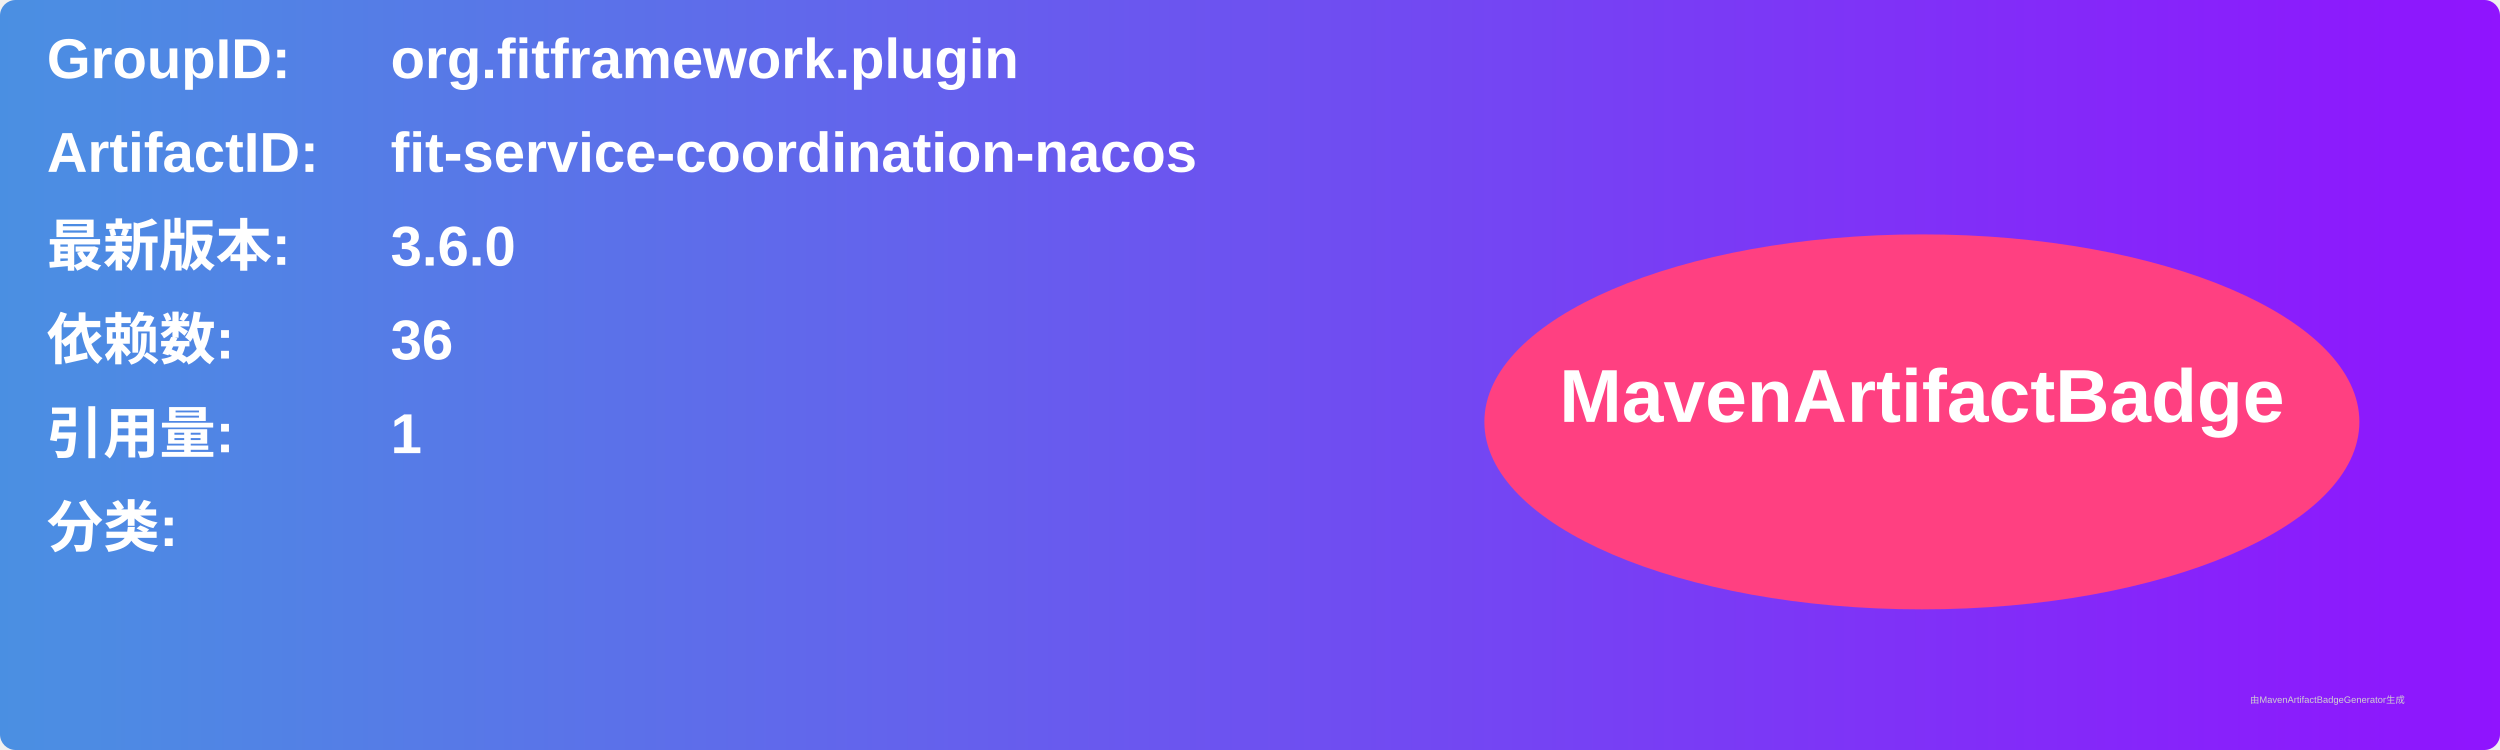
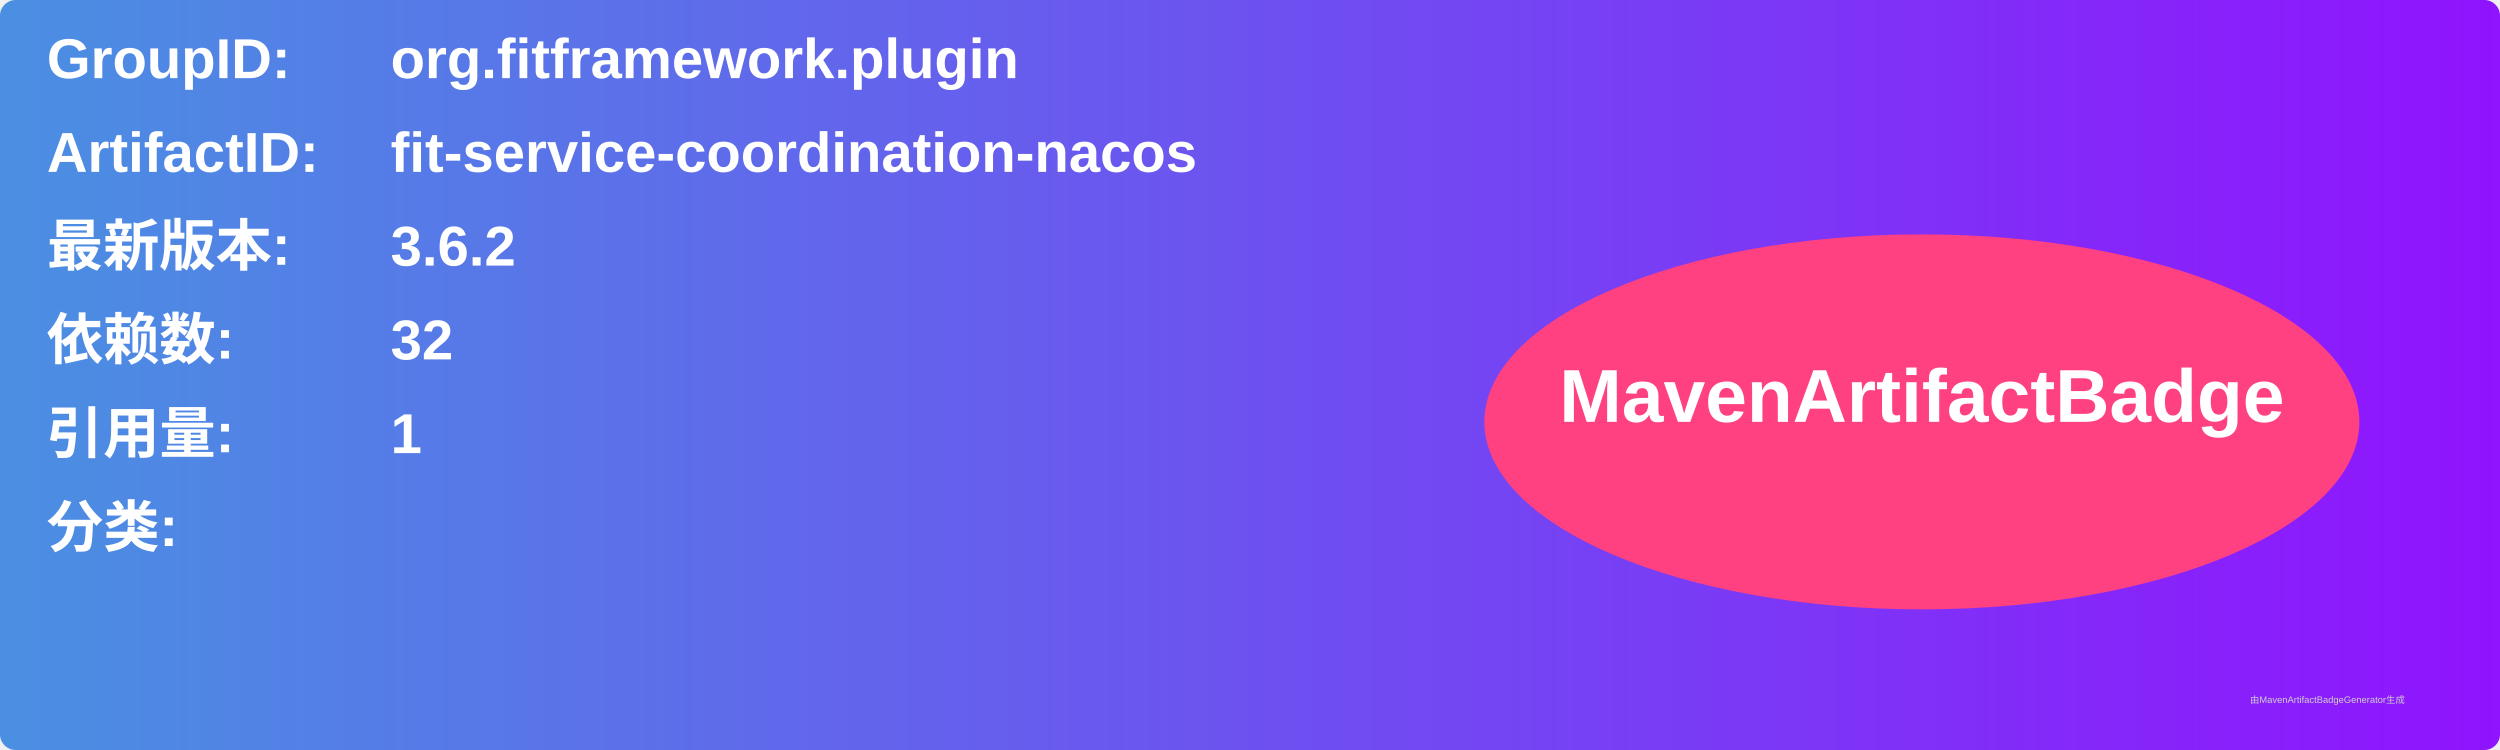
<svg xmlns="http://www.w3.org/2000/svg" width="800" height="240" viewBox="0 0 800 240">
  <linearGradient id="grad" x1="0%" y1="0%" x2="100%" y2="0%">
    <stop offset="0%" stop-color="#4a90e2" />
    <stop offset="100%" stop-color="#9013fe" />
  </linearGradient>
  <rect width="100%" height="100%" rx="5" ry="5" fill="url(#grad)" />
  <g transform="translate(15, 15)">
    <text x="0" y="10" font-family="Arial" font-size="18" fill="white" font-weight="bold" width="260">GroupID:</text>
    <text x="110" y="10" font-family="Arial" font-size="18" fill="white" font-weight="bold" width="460">org.fitframework.plugin</text>
    <text x="0" y="40" font-family="Arial" font-size="18" fill="white" font-weight="bold" width="260">ArtifactID:</text>
    <text x="110" y="40" font-family="Arial" font-size="18" fill="white" font-weight="bold" width="460">fit-service-coordination-nacos</text>
    <text x="0" y="70" font-family="Arial" font-size="18" fill="white" font-weight="bold">最新版本:</text>
    <text x="110" y="70" font-family="Arial" font-size="18" fill="white" font-weight="bold">
-       <tspan font-weight="bold">3.6.0</tspan>
+       <tspan font-weight="bold">3.6.2</tspan>
    </text>
    <text x="0" y="100" font-family="Arial" font-size="18" fill="white" font-weight="bold">依赖数: </text>
    <text x="110" y="100" font-family="Arial" font-size="18" fill="white">
-       <tspan font-weight="bold">36</tspan>
+       <tspan font-weight="bold">32</tspan>
    </text>
    <text x="0" y="130" font-family="Arial" font-size="18" fill="white" font-weight="bold">引用量: </text>
    <text x="110" y="130" font-family="Arial" font-size="18" fill="white">
      <tspan font-weight="bold">1</tspan>
    </text>
    <text x="0" y="160" font-family="Arial" font-size="18" fill="white" font-weight="bold">分类:</text>
    <text x="10" y="190" font-family="Arial" font-size="10" fill="white">
      <tspan font-weight="bold" />
    </text>
    <ellipse cx="600" cy="120" rx="140" ry="60" fill="#ff4081" />
    <text x="600" y="120" text-anchor="middle" font-family="Arial" font-size="24" fill="white" font-weight="bold">MavenArtifactBadge</text>
  </g>
  <text x="720" y="225" font-family="Arial" font-size="3" fill="#d0d0d0">由MavenArtifactBadgeGenerator生成</text>
</svg>
